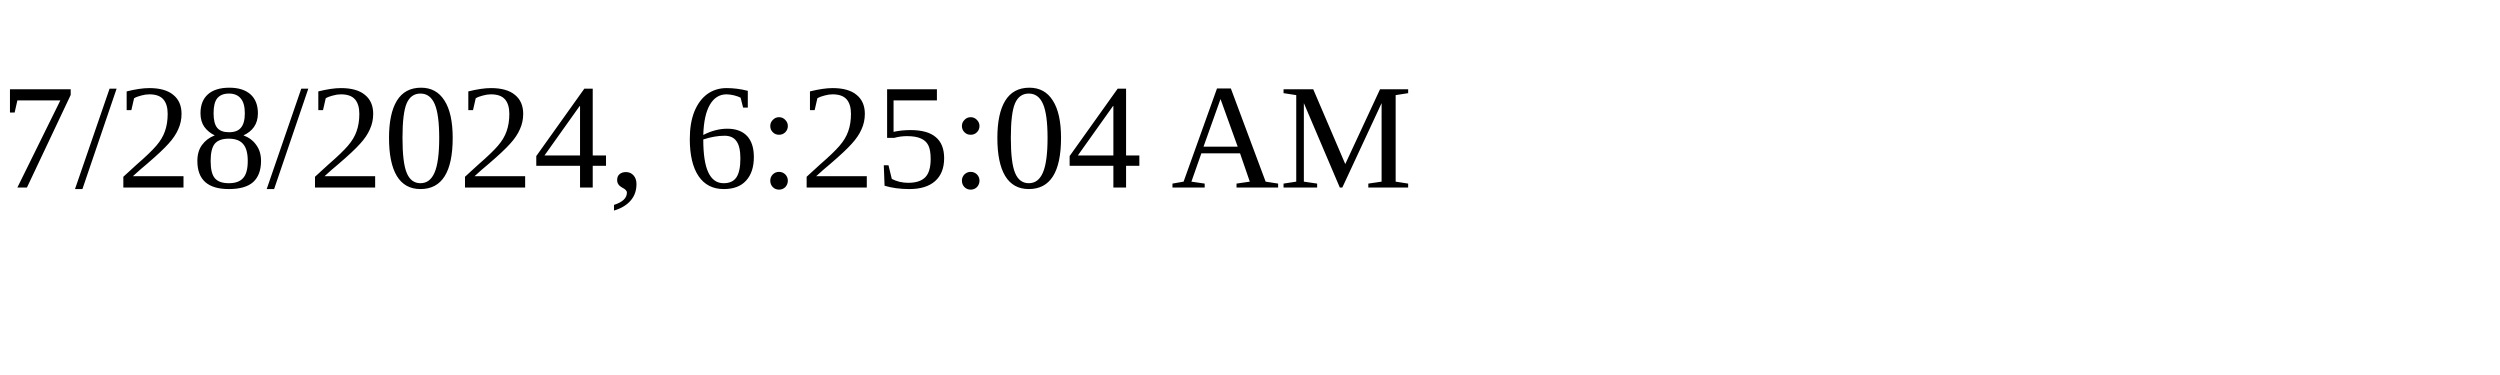
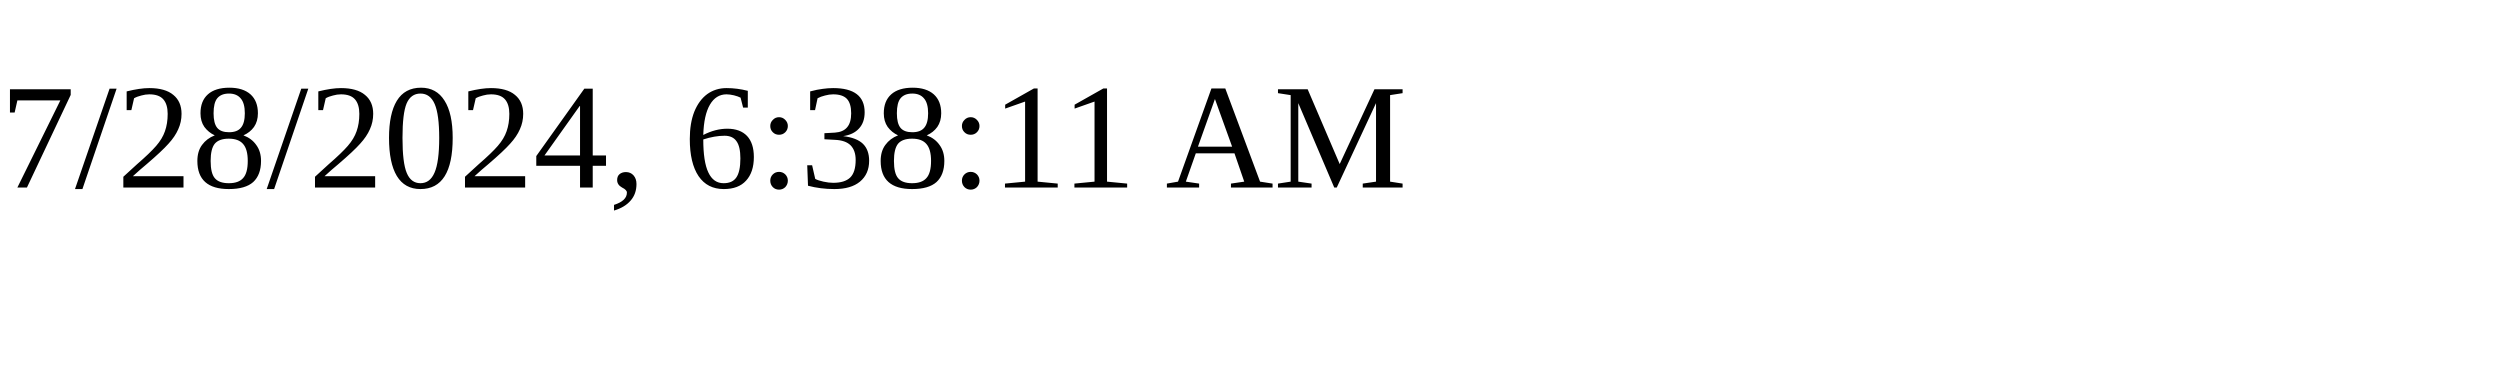
<svg xmlns="http://www.w3.org/2000/svg" height="30" width="200">
-   <text x="0" y="15">7/28/2024, 6:25:04 AM</text>
+   <text x="0" y="15">7/28/2024, 6:38:11 AM</text>
</svg>
